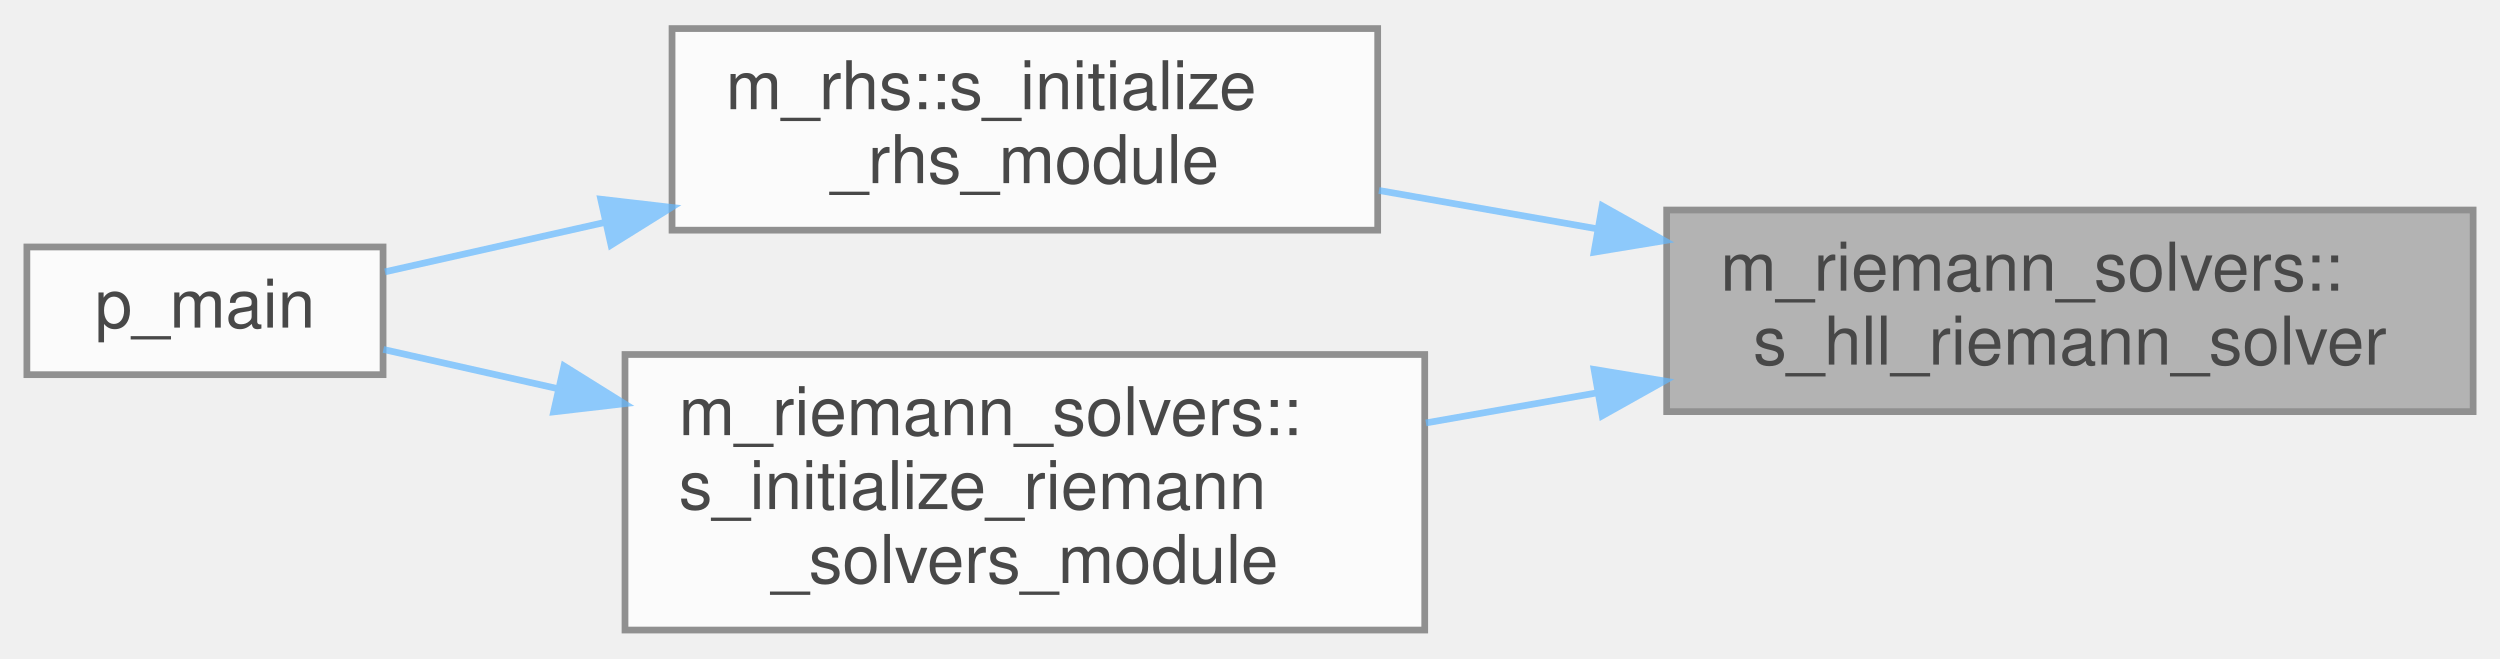
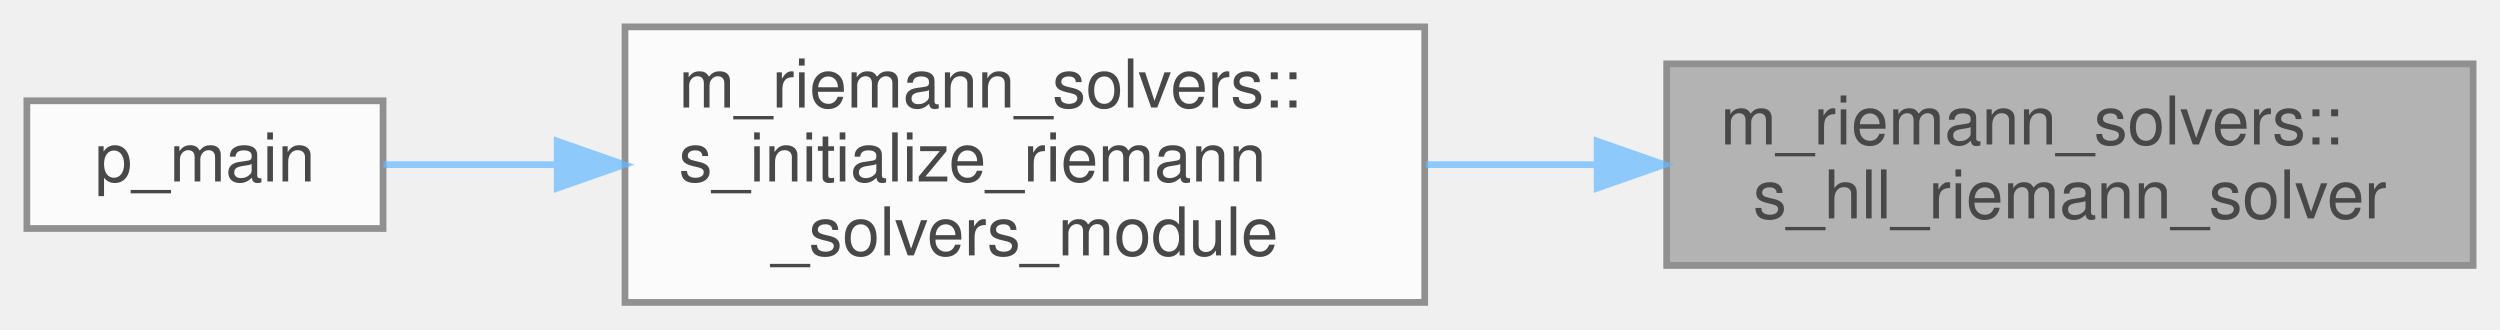
- <svg xmlns="http://www.w3.org/2000/svg" xmlns:xlink="http://www.w3.org/1999/xlink" width="372pt" height="98pt" viewBox="0.00 0.00 372.00 97.50">
+ <svg xmlns="http://www.w3.org/2000/svg" xmlns:xlink="http://www.w3.org/1999/xlink" width="372pt" height="49pt" viewBox="0.00 0.00 372.00 49.00">
  <svg id="main" version="1.1" xml:space="preserve">
    <style type="text/css">
.node, .edge {opacity: 0.7;}
.node.selected, .edge.selected {opacity: 1;}
.edge:hover path { stroke: red; }
.edge:hover polygon { stroke: red; fill: red; }
</style>
    <svg id="graph" class="graph">
-       <g id="graph0" class="graph" transform="scale(1 1) rotate(0) translate(4 93.5)">
+       <g id="graph0" class="graph" transform="scale(1 1) rotate(0) translate(4 45)">
        <g id="Node000001" class="node">
          <g id="a_Node000001">
            <a xlink:title=" ">
-               <polygon fill="#999999" stroke="#666666" points="364,-62.5 244,-62.5 244,-32.5 364,-32.5 364,-62.5" />
-               <text text-anchor="start" x="252" y="-50.5" font-family="Helvetica,sans-Serif" font-size="10.00">m_riemann_solvers::</text>
-               <text text-anchor="middle" x="304" y="-39.5" font-family="Helvetica,sans-Serif" font-size="10.00">s_hll_riemann_solver</text>
+               <polygon fill="#999999" stroke="#666666" points="364,-35.5 244,-35.5 244,-5.5 364,-5.5 364,-35.5" />
+               <text text-anchor="start" x="252" y="-23.5" font-family="Helvetica,sans-Serif" font-size="10.00">m_riemann_solvers::</text>
+               <text text-anchor="middle" x="304" y="-12.5" font-family="Helvetica,sans-Serif" font-size="10.00">s_hll_riemann_solver</text>
            </a>
          </g>
        </g>
        <g id="Node000002" class="node">
          <g id="a_Node000002">
-             <a xlink:href="namespacem__rhs.html#ae6f7edb814859919c5d1f739574155bd" target="_top" xlink:title="The computation of parameters, the allocation of memory, the association of pointers and/or the execu...">
-               <polygon fill="white" stroke="#666666" points="201,-89.5 96,-89.5 96,-59.5 201,-59.5 201,-89.5" />
-               <text text-anchor="start" x="104" y="-77.5" font-family="Helvetica,sans-Serif" font-size="10.00">m_rhs::s_initialize</text>
-               <text text-anchor="middle" x="148.5" y="-66.5" font-family="Helvetica,sans-Serif" font-size="10.00">_rhs_module</text>
-             </a>
-           </g>
-         </g>
-         <g id="edge1_Node000001_Node000002" class="edge">
-           <g id="a_edge1_Node000001_Node000002">
-             <a xlink:title=" ">
-               <path fill="none" stroke="#63b8ff" d="M233.7,-59.69C222.77,-61.61 211.63,-63.57 201.19,-65.41" />
-               <polygon fill="#63b8ff" stroke="#63b8ff" points="234.41,-63.12 243.65,-57.94 233.2,-56.22 234.41,-63.12" />
-             </a>
-           </g>
-         </g>
-         <g id="Node000004" class="node">
-           <g id="a_Node000004">
            <a xlink:href="namespacem__riemann__solvers.html#aab7e6bf69b7d0b8b9d911f418b872130" target="_top" xlink:title="The computation of parameters, the allocation of memory, the association of pointers and/or the execu...">
              <polygon fill="white" stroke="#666666" points="208,-41 89,-41 89,0 208,0 208,-41" />
              <text text-anchor="start" x="97" y="-29" font-family="Helvetica,sans-Serif" font-size="10.00">m_riemann_solvers::</text>
              <text text-anchor="start" x="97" y="-18" font-family="Helvetica,sans-Serif" font-size="10.00">s_initialize_riemann</text>
              <text text-anchor="middle" x="148.5" y="-7" font-family="Helvetica,sans-Serif" font-size="10.00">_solvers_module</text>
            </a>
          </g>
        </g>
-         <g id="edge3_Node000001_Node000004" class="edge">
-           <g id="a_edge3_Node000001_Node000004">
+         <g id="edge1_Node000001_Node000002" class="edge">
+           <g id="a_edge1_Node000001_Node000002">
            <a xlink:title=" ">
-               <path fill="none" stroke="#63b8ff" d="M233.72,-35.31C225.19,-33.81 216.54,-32.29 208.18,-30.82" />
-               <polygon fill="#63b8ff" stroke="#63b8ff" points="233.2,-38.78 243.65,-37.06 234.41,-31.88 233.2,-38.78" />
+               <path fill="none" stroke="#63b8ff" d="M233.44,-20.5C225,-20.5 216.45,-20.5 208.18,-20.5" />
+               <polygon fill="#63b8ff" stroke="#63b8ff" points="233.65,-24 243.65,-20.5 233.65,-17 233.65,-24" />
            </a>
          </g>
        </g>
        <g id="Node000003" class="node">
          <g id="a_Node000003">
            <a xlink:href="p__main_8fpp_8f90.html#aeec10ee8e2940c953967da3e374e1579" target="_top" xlink:title="Quasi-conservative, shock- and interface- capturing finite-volume scheme for the multicomponent Navie...">
-               <polygon fill="white" stroke="#666666" points="53,-57 0,-57 0,-38 53,-38 53,-57" />
-               <text text-anchor="middle" x="26.5" y="-45" font-family="Helvetica,sans-Serif" font-size="10.00">p_main</text>
+               <polygon fill="white" stroke="#666666" points="53,-30 0,-30 0,-11 53,-11 53,-30" />
+               <text text-anchor="middle" x="26.5" y="-18" font-family="Helvetica,sans-Serif" font-size="10.00">p_main</text>
            </a>
          </g>
        </g>
        <g id="edge2_Node000002_Node000003" class="edge">
          <g id="a_edge2_Node000002_Node000003">
            <a xlink:title=" ">
-               <path fill="none" stroke="#63b8ff" d="M85.83,-60.62C74.34,-58.04 62.92,-55.47 53.28,-53.3" />
-               <polygon fill="#63b8ff" stroke="#63b8ff" points="85.39,-64.11 95.91,-62.89 86.92,-57.28 85.39,-64.11" />
-             </a>
-           </g>
-         </g>
-         <g id="edge4_Node000004_Node000003" class="edge">
-           <g id="a_edge4_Node000004_Node000003">
-             <a xlink:title=" ">
-               <path fill="none" stroke="#63b8ff" d="M78.88,-35.94C69.7,-38 60.8,-40.01 53.05,-41.75" />
-               <polygon fill="#63b8ff" stroke="#63b8ff" points="79.92,-39.29 88.91,-33.68 78.38,-32.46 79.92,-39.29" />
+               <path fill="none" stroke="#63b8ff" d="M78.88,-20.5C69.7,-20.5 60.8,-20.5 53.05,-20.5" />
+               <polygon fill="#63b8ff" stroke="#63b8ff" points="78.91,-24 88.91,-20.5 78.91,-17 78.91,-24" />
            </a>
          </g>
        </g>
      </g>
    </svg>
  </svg>
  <style type="text/css">

[data-mouse-over-selected='false'] { opacity: 0.7; }
[data-mouse-over-selected='true']  { opacity: 1.0; }

</style>
</svg>
